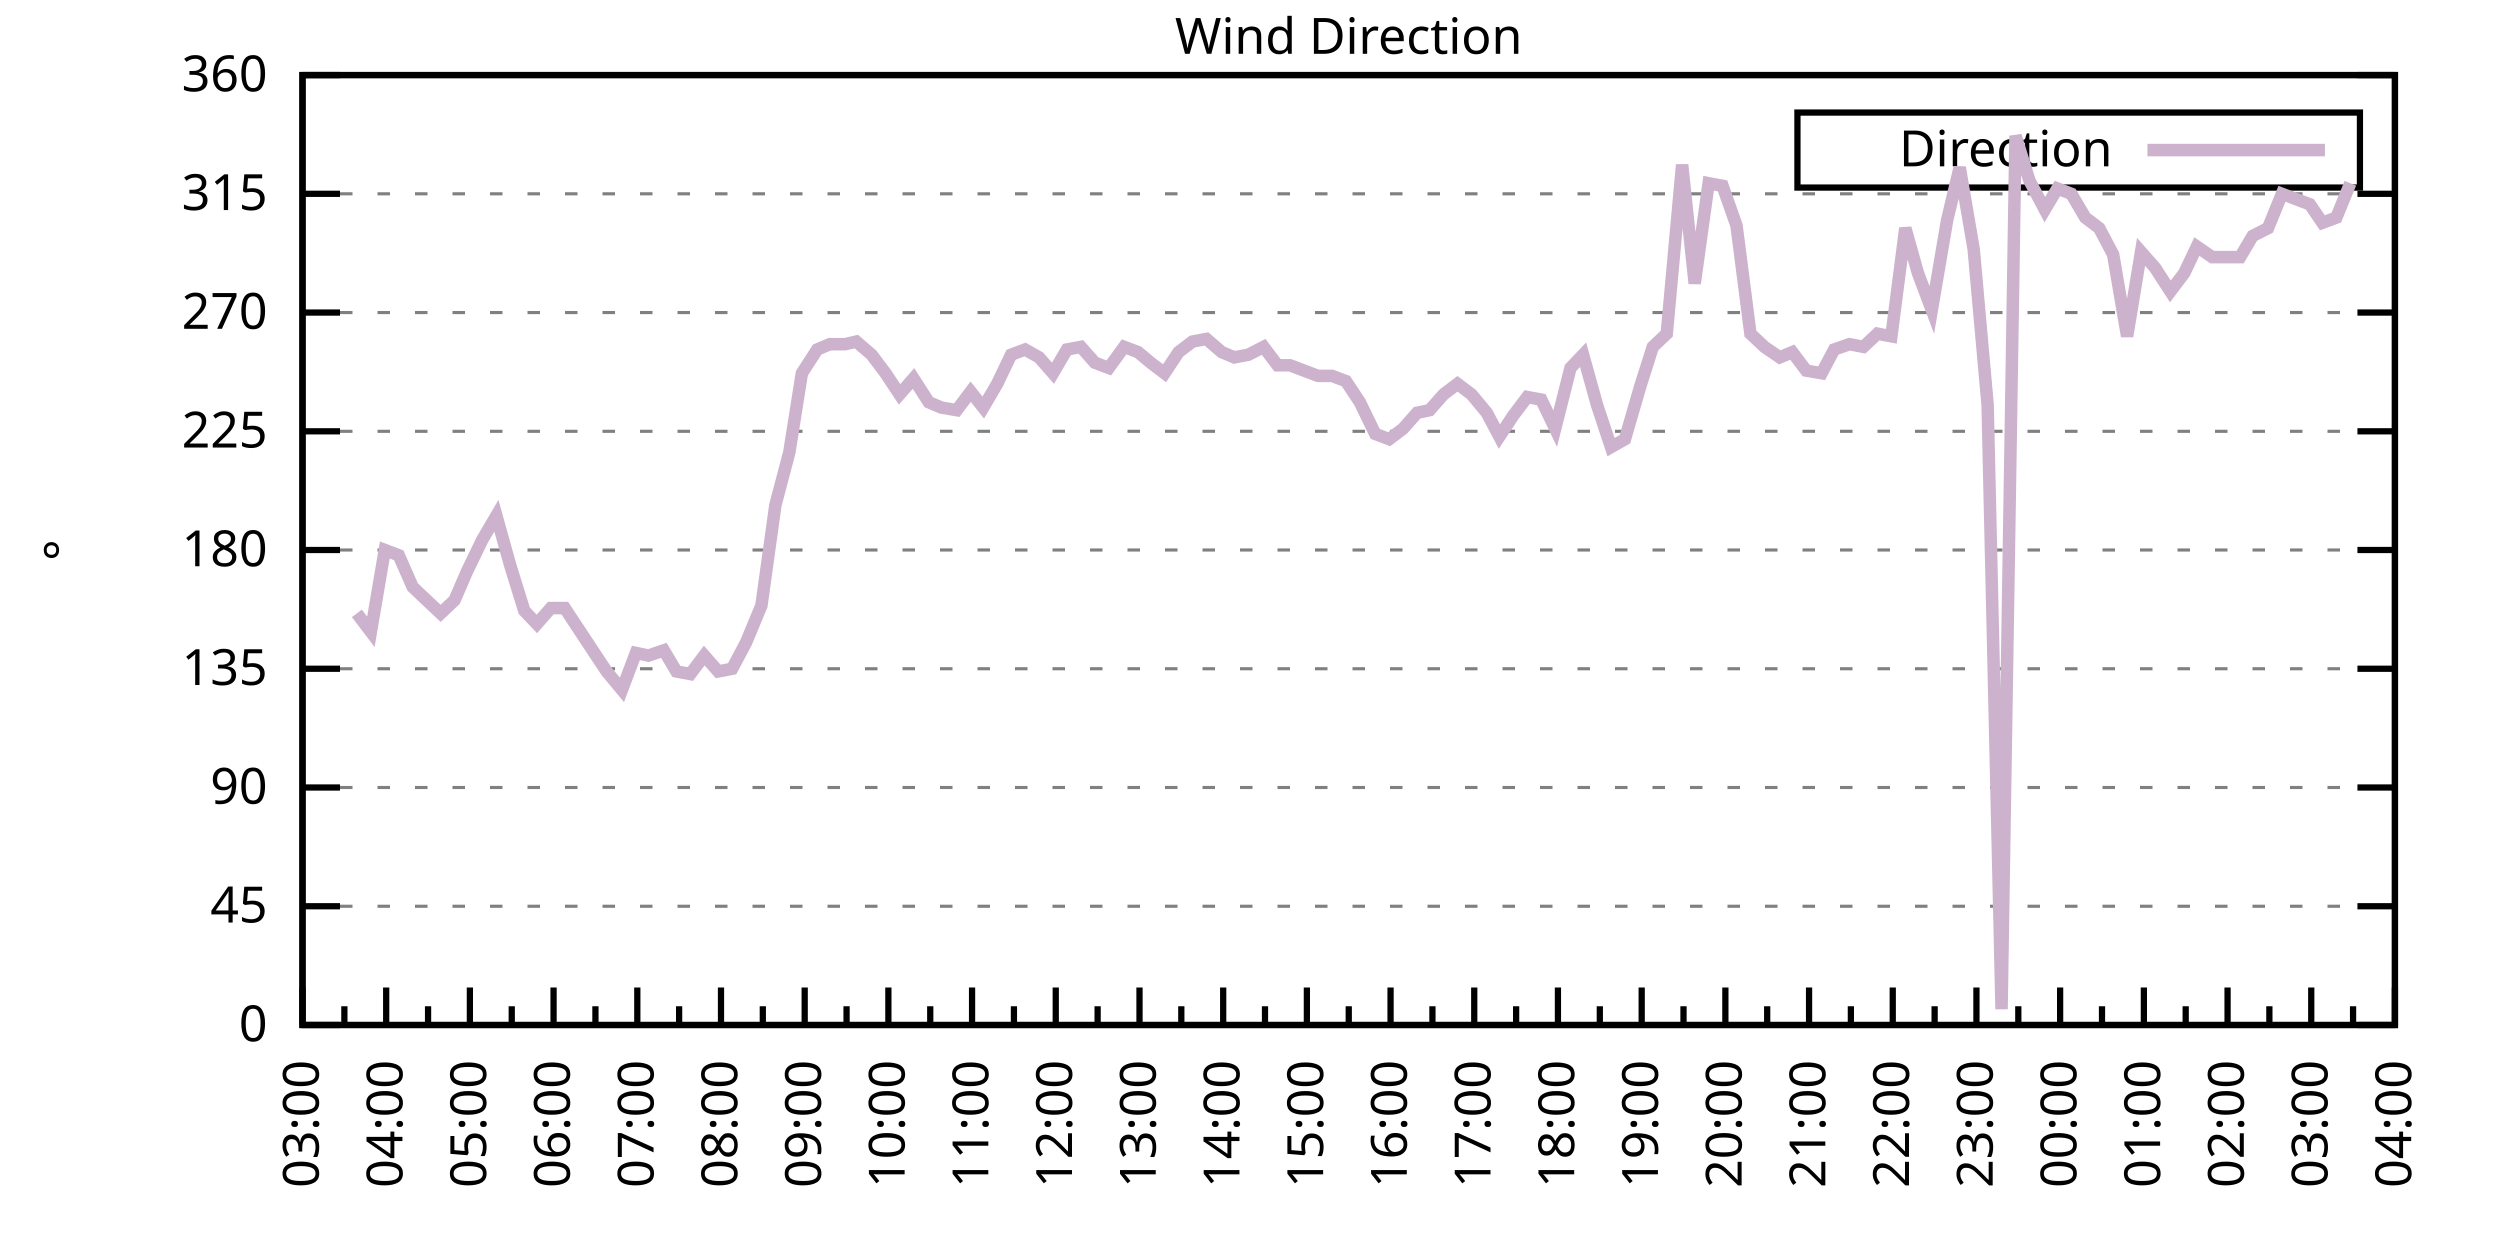
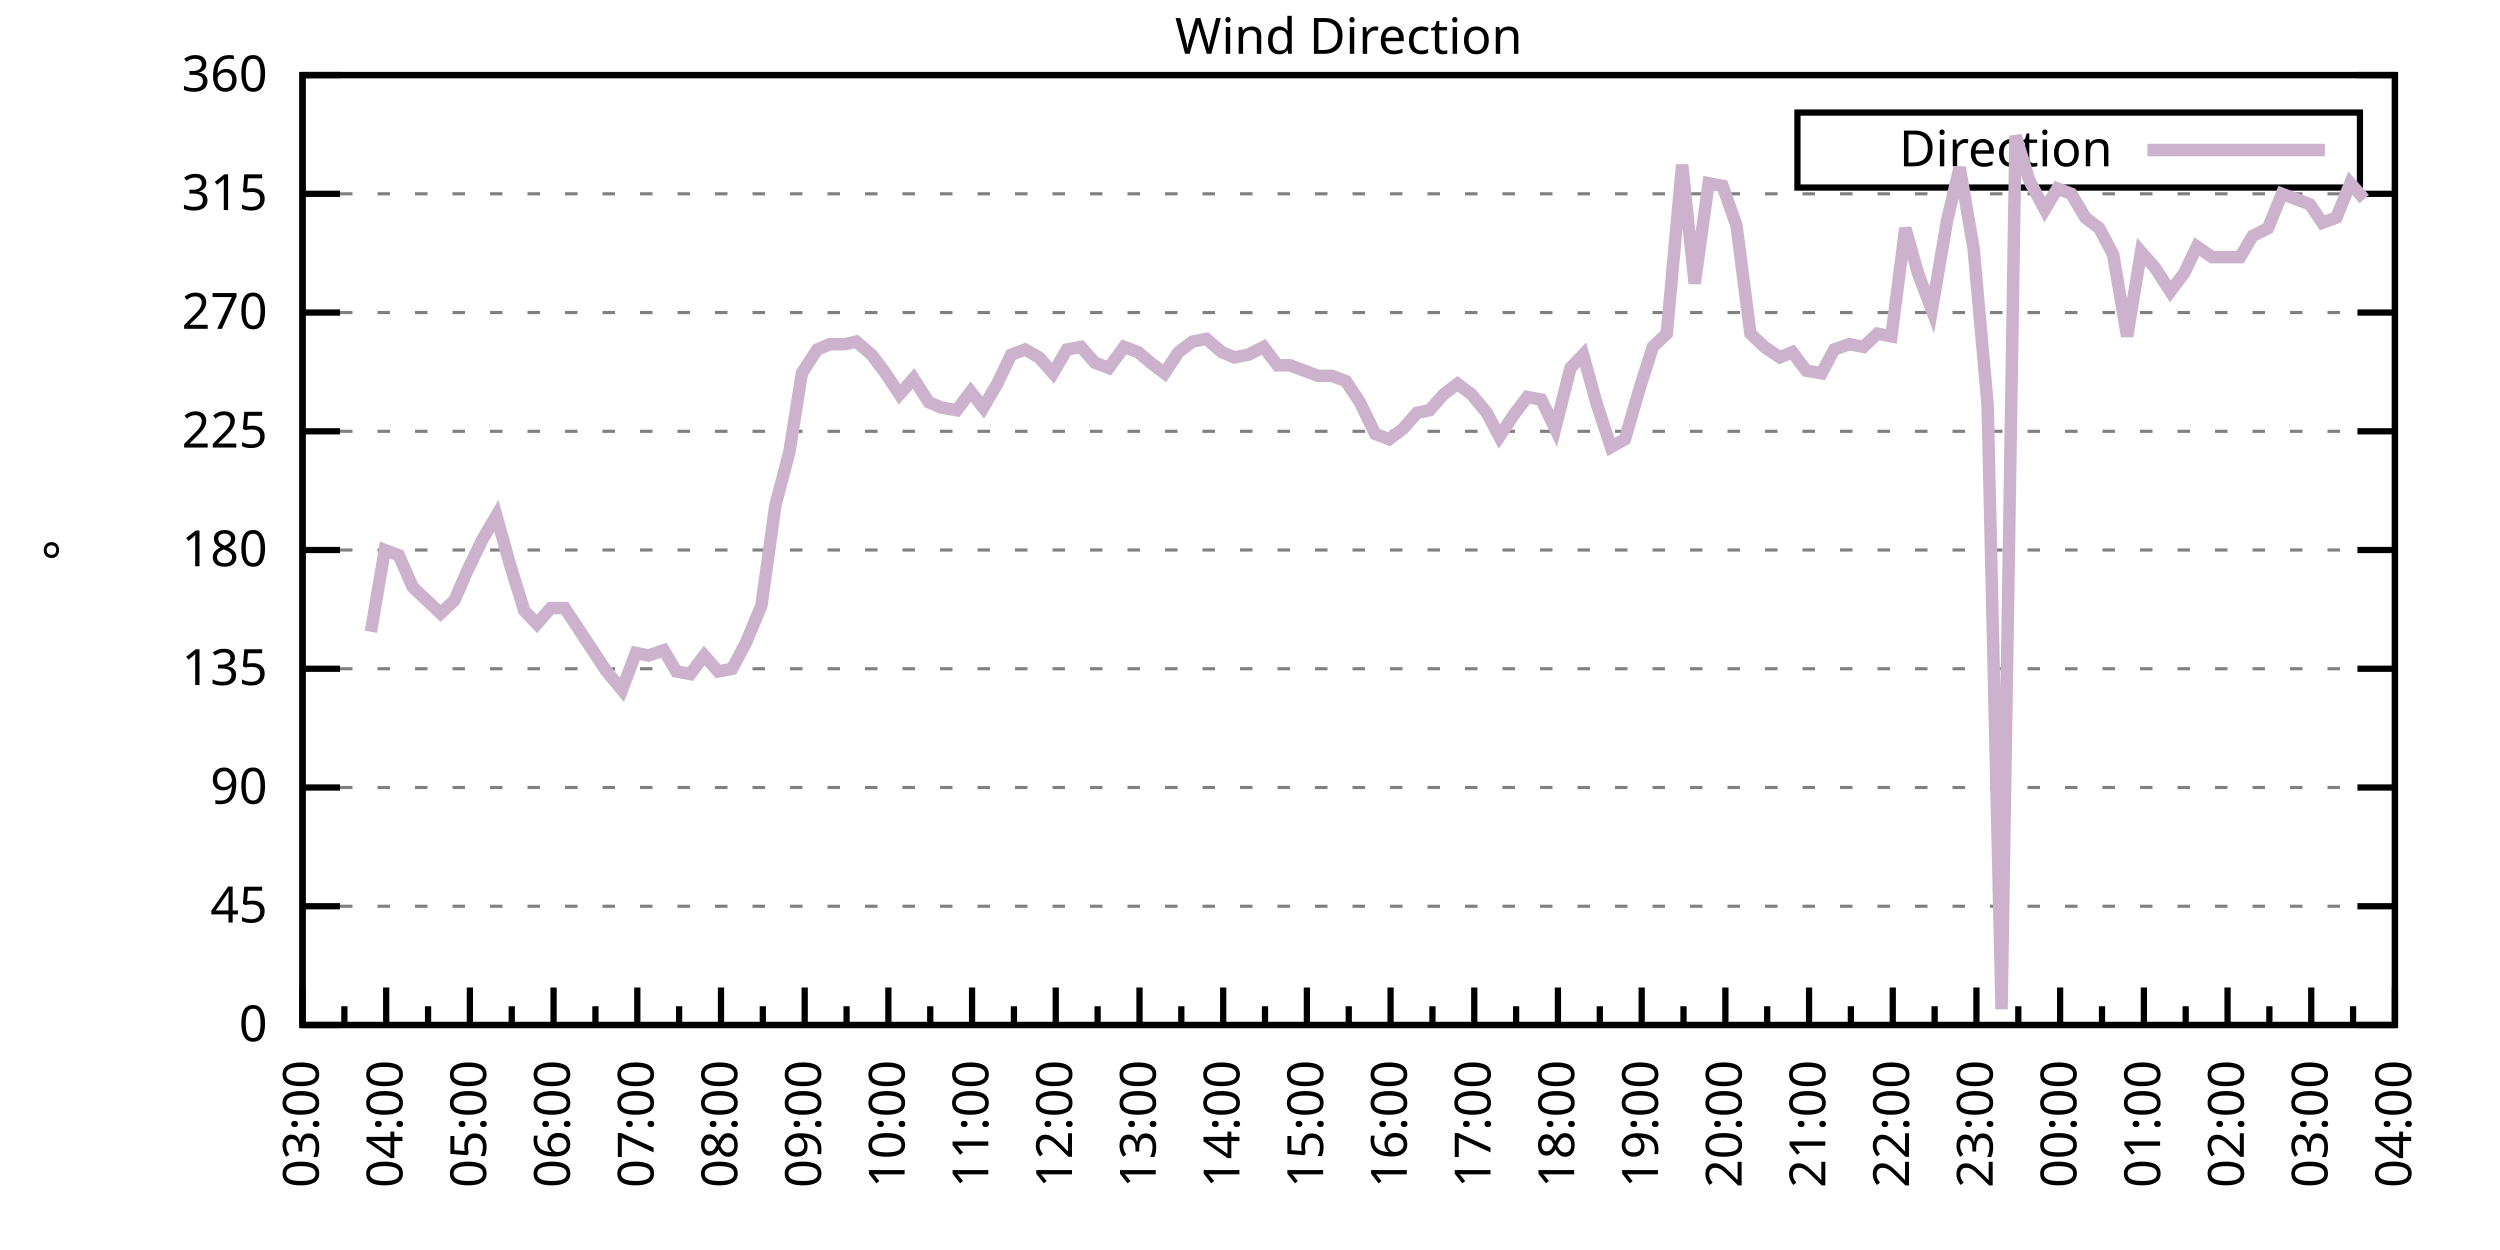
<svg xmlns="http://www.w3.org/2000/svg" xmlns:xlink="http://www.w3.org/1999/xlink" width="400" height="200" viewBox="0 0 400 200">
  <g id="gnuplot_canvas">
    <rect x="0" y="0" width="400" height="200" fill="none" />
    <defs>
      <circle id="gpDot" r="0.5" stroke-width="0.5" stroke="currentColor" />
      <path id="gpPt0" stroke-width="0.333" stroke="currentColor" d="M-1,0 h2 M0,-1 v2" />
      <path id="gpPt1" stroke-width="0.333" stroke="currentColor" d="M-1,-1 L1,1 M1,-1 L-1,1" />
      <path id="gpPt2" stroke-width="0.333" stroke="currentColor" d="M-1,0 L1,0 M0,-1 L0,1 M-1,-1 L1,1 M-1,1 L1,-1" />
      <rect id="gpPt3" stroke-width="0.333" stroke="currentColor" x="-1" y="-1" width="2" height="2" />
      <rect id="gpPt4" stroke-width="0.333" stroke="currentColor" fill="currentColor" x="-1" y="-1" width="2" height="2" />
      <circle id="gpPt5" stroke-width="0.333" stroke="currentColor" cx="0" cy="0" r="1" />
      <use xlink:href="#gpPt5" id="gpPt6" fill="currentColor" stroke="none" />
      <path id="gpPt7" stroke-width="0.333" stroke="currentColor" d="M0,-1.33 L-1.33,0.67 L1.33,0.67 z" />
      <use xlink:href="#gpPt7" id="gpPt8" fill="currentColor" stroke="none" />
      <use xlink:href="#gpPt7" id="gpPt9" stroke="currentColor" transform="rotate(180)" />
      <use xlink:href="#gpPt9" id="gpPt10" fill="currentColor" stroke="none" />
      <use xlink:href="#gpPt3" id="gpPt11" stroke="currentColor" transform="rotate(45)" />
      <use xlink:href="#gpPt11" id="gpPt12" fill="currentColor" stroke="none" />
      <path id="gpPt13" stroke-width="0.333" stroke="currentColor" d="M0,1.330 L1.265,0.411 L0.782,-1.067 L-0.782,-1.076 L-1.265,0.411 z" />
      <use xlink:href="#gpPt13" id="gpPt14" fill="currentColor" stroke="none" />
      <filter id="textbox" filterUnits="objectBoundingBox" x="0" y="0" height="1" width="1">
        <feFlood flood-color="white" flood-opacity="1" result="bgnd" />
        <feComposite in="SourceGraphic" in2="bgnd" operator="atop" />
      </filter>
      <filter id="greybox" filterUnits="objectBoundingBox" x="0" y="0" height="1" width="1">
        <feFlood flood-color="lightgrey" flood-opacity="1" result="grey" />
        <feComposite in="SourceGraphic" in2="grey" operator="atop" />
      </filter>
    </defs>
    <g fill="none" color="white" stroke="currentColor" stroke-width="1.00" stroke-linecap="butt" stroke-linejoin="miter">
</g>
    <g fill="none" color="black" stroke="currentColor" stroke-width="1.00" stroke-linecap="butt" stroke-linejoin="miter">
      <g stroke="none" shape-rendering="crispEdges">
        <polygon fill="rgb(255, 255, 255)" points="48.40,164.00 383.18,164.00 383.18,12.02 48.40,12.02 " />
      </g>
    </g>
    <g fill="none" color="black" stroke="currentColor" stroke-width="1.00" stroke-linecap="butt" stroke-linejoin="miter">
</g>
    <g fill="none" color="black" stroke="black" stroke-width="0.50" stroke-linecap="butt" stroke-linejoin="miter">
</g>
    <g fill="none" color="gray" stroke="currentColor" stroke-width="0.50" stroke-linecap="butt" stroke-linejoin="miter">
      <path stroke="gray" stroke-dasharray="2,4" class="gridline" d="M48.40,164.00 L383.19,164.00  " />
    </g>
    <g fill="none" color="gray" stroke="gray" stroke-width="1.00" stroke-linecap="butt" stroke-linejoin="miter">
</g>
    <g fill="none" color="black" stroke="currentColor" stroke-width="1.00" stroke-linecap="butt" stroke-linejoin="miter">
      <path stroke="black" d="M48.40,164.00 L54.40,164.00 M383.19,164.00 L377.19,164.00  " />
      <g transform="translate(42.80,166.60)" stroke="none" fill="black" font-family="Sans" font-size="8.00" text-anchor="end">
        <text>
          <tspan font-family="Sans"> 0</tspan>
        </text>
      </g>
    </g>
    <g fill="none" color="black" stroke="currentColor" stroke-width="1.00" stroke-linecap="butt" stroke-linejoin="miter">
</g>
    <g fill="none" color="black" stroke="black" stroke-width="0.50" stroke-linecap="butt" stroke-linejoin="miter">
</g>
    <g fill="none" color="gray" stroke="currentColor" stroke-width="0.50" stroke-linecap="butt" stroke-linejoin="miter">
      <path stroke="gray" stroke-dasharray="2,4" class="gridline" d="M48.40,145.00 L383.19,145.00  " />
    </g>
    <g fill="none" color="gray" stroke="gray" stroke-width="1.00" stroke-linecap="butt" stroke-linejoin="miter">
</g>
    <g fill="none" color="black" stroke="currentColor" stroke-width="1.00" stroke-linecap="butt" stroke-linejoin="miter">
      <path stroke="black" d="M48.40,145.00 L54.40,145.00 M383.19,145.00 L377.19,145.00  " />
      <g transform="translate(42.80,147.60)" stroke="none" fill="black" font-family="Sans" font-size="8.00" text-anchor="end">
        <text>
          <tspan font-family="Sans"> 45</tspan>
        </text>
      </g>
    </g>
    <g fill="none" color="black" stroke="currentColor" stroke-width="1.00" stroke-linecap="butt" stroke-linejoin="miter">
</g>
    <g fill="none" color="black" stroke="black" stroke-width="0.50" stroke-linecap="butt" stroke-linejoin="miter">
</g>
    <g fill="none" color="gray" stroke="currentColor" stroke-width="0.50" stroke-linecap="butt" stroke-linejoin="miter">
      <path stroke="gray" stroke-dasharray="2,4" class="gridline" d="M48.40,126.00 L383.19,126.00  " />
    </g>
    <g fill="none" color="gray" stroke="gray" stroke-width="1.00" stroke-linecap="butt" stroke-linejoin="miter">
</g>
    <g fill="none" color="black" stroke="currentColor" stroke-width="1.00" stroke-linecap="butt" stroke-linejoin="miter">
      <path stroke="black" d="M48.40,126.00 L54.40,126.00 M383.19,126.00 L377.19,126.00  " />
      <g transform="translate(42.80,128.60)" stroke="none" fill="black" font-family="Sans" font-size="8.00" text-anchor="end">
        <text>
          <tspan font-family="Sans"> 90</tspan>
        </text>
      </g>
    </g>
    <g fill="none" color="black" stroke="currentColor" stroke-width="1.00" stroke-linecap="butt" stroke-linejoin="miter">
</g>
    <g fill="none" color="black" stroke="black" stroke-width="0.50" stroke-linecap="butt" stroke-linejoin="miter">
</g>
    <g fill="none" color="gray" stroke="currentColor" stroke-width="0.50" stroke-linecap="butt" stroke-linejoin="miter">
      <path stroke="gray" stroke-dasharray="2,4" class="gridline" d="M48.40,107.00 L383.19,107.00  " />
    </g>
    <g fill="none" color="gray" stroke="gray" stroke-width="1.00" stroke-linecap="butt" stroke-linejoin="miter">
</g>
    <g fill="none" color="black" stroke="currentColor" stroke-width="1.00" stroke-linecap="butt" stroke-linejoin="miter">
      <path stroke="black" d="M48.40,107.00 L54.40,107.00 M383.19,107.00 L377.19,107.00  " />
      <g transform="translate(42.80,109.60)" stroke="none" fill="black" font-family="Sans" font-size="8.00" text-anchor="end">
        <text>
          <tspan font-family="Sans"> 135</tspan>
        </text>
      </g>
    </g>
    <g fill="none" color="black" stroke="currentColor" stroke-width="1.00" stroke-linecap="butt" stroke-linejoin="miter">
</g>
    <g fill="none" color="black" stroke="black" stroke-width="0.50" stroke-linecap="butt" stroke-linejoin="miter">
</g>
    <g fill="none" color="gray" stroke="currentColor" stroke-width="0.50" stroke-linecap="butt" stroke-linejoin="miter">
      <path stroke="gray" stroke-dasharray="2,4" class="gridline" d="M48.40,88.00 L383.19,88.00  " />
    </g>
    <g fill="none" color="gray" stroke="gray" stroke-width="1.00" stroke-linecap="butt" stroke-linejoin="miter">
</g>
    <g fill="none" color="black" stroke="currentColor" stroke-width="1.00" stroke-linecap="butt" stroke-linejoin="miter">
      <path stroke="black" d="M48.40,88.00 L54.40,88.00 M383.19,88.00 L377.19,88.00  " />
      <g transform="translate(42.80,90.60)" stroke="none" fill="black" font-family="Sans" font-size="8.00" text-anchor="end">
        <text>
          <tspan font-family="Sans"> 180</tspan>
        </text>
      </g>
    </g>
    <g fill="none" color="black" stroke="currentColor" stroke-width="1.00" stroke-linecap="butt" stroke-linejoin="miter">
</g>
    <g fill="none" color="black" stroke="black" stroke-width="0.50" stroke-linecap="butt" stroke-linejoin="miter">
</g>
    <g fill="none" color="gray" stroke="currentColor" stroke-width="0.50" stroke-linecap="butt" stroke-linejoin="miter">
      <path stroke="gray" stroke-dasharray="2,4" class="gridline" d="M48.40,69.01 L383.19,69.01  " />
    </g>
    <g fill="none" color="gray" stroke="gray" stroke-width="1.00" stroke-linecap="butt" stroke-linejoin="miter">
</g>
    <g fill="none" color="black" stroke="currentColor" stroke-width="1.00" stroke-linecap="butt" stroke-linejoin="miter">
      <path stroke="black" d="M48.40,69.01 L54.40,69.01 M383.19,69.01 L377.19,69.01  " />
      <g transform="translate(42.80,71.61)" stroke="none" fill="black" font-family="Sans" font-size="8.00" text-anchor="end">
        <text>
          <tspan font-family="Sans"> 225</tspan>
        </text>
      </g>
    </g>
    <g fill="none" color="black" stroke="currentColor" stroke-width="1.00" stroke-linecap="butt" stroke-linejoin="miter">
</g>
    <g fill="none" color="black" stroke="black" stroke-width="0.50" stroke-linecap="butt" stroke-linejoin="miter">
</g>
    <g fill="none" color="gray" stroke="currentColor" stroke-width="0.50" stroke-linecap="butt" stroke-linejoin="miter">
      <path stroke="gray" stroke-dasharray="2,4" class="gridline" d="M48.40,50.01 L383.19,50.01  " />
    </g>
    <g fill="none" color="gray" stroke="gray" stroke-width="1.00" stroke-linecap="butt" stroke-linejoin="miter">
</g>
    <g fill="none" color="black" stroke="currentColor" stroke-width="1.00" stroke-linecap="butt" stroke-linejoin="miter">
      <path stroke="black" d="M48.40,50.01 L54.40,50.01 M383.19,50.01 L377.19,50.01  " />
      <g transform="translate(42.80,52.61)" stroke="none" fill="black" font-family="Sans" font-size="8.00" text-anchor="end">
        <text>
          <tspan font-family="Sans"> 270</tspan>
        </text>
      </g>
    </g>
    <g fill="none" color="black" stroke="currentColor" stroke-width="1.00" stroke-linecap="butt" stroke-linejoin="miter">
</g>
    <g fill="none" color="black" stroke="black" stroke-width="0.50" stroke-linecap="butt" stroke-linejoin="miter">
</g>
    <g fill="none" color="gray" stroke="currentColor" stroke-width="0.50" stroke-linecap="butt" stroke-linejoin="miter">
      <path stroke="gray" stroke-dasharray="2,4" class="gridline" d="M48.40,31.01 L383.19,31.01  " />
    </g>
    <g fill="none" color="gray" stroke="gray" stroke-width="1.00" stroke-linecap="butt" stroke-linejoin="miter">
</g>
    <g fill="none" color="black" stroke="currentColor" stroke-width="1.00" stroke-linecap="butt" stroke-linejoin="miter">
      <path stroke="black" d="M48.40,31.01 L54.40,31.01 M383.19,31.01 L377.19,31.01  " />
      <g transform="translate(42.80,33.61)" stroke="none" fill="black" font-family="Sans" font-size="8.00" text-anchor="end">
        <text>
          <tspan font-family="Sans"> 315</tspan>
        </text>
      </g>
    </g>
    <g fill="none" color="black" stroke="currentColor" stroke-width="1.00" stroke-linecap="butt" stroke-linejoin="miter">
</g>
    <g fill="none" color="black" stroke="black" stroke-width="0.50" stroke-linecap="butt" stroke-linejoin="miter">
</g>
    <g fill="none" color="gray" stroke="currentColor" stroke-width="0.50" stroke-linecap="butt" stroke-linejoin="miter">
      <path stroke="gray" stroke-dasharray="2,4" class="gridline" d="M48.40,12.01 L383.19,12.01  " />
    </g>
    <g fill="none" color="gray" stroke="gray" stroke-width="1.00" stroke-linecap="butt" stroke-linejoin="miter">
</g>
    <g fill="none" color="black" stroke="currentColor" stroke-width="1.00" stroke-linecap="butt" stroke-linejoin="miter">
      <path stroke="black" d="M48.40,12.01 L54.40,12.01 M383.19,12.01 L377.19,12.01  " />
      <g transform="translate(42.80,14.61)" stroke="none" fill="black" font-family="Sans" font-size="8.00" text-anchor="end">
        <text>
          <tspan font-family="Sans"> 360</tspan>
        </text>
      </g>
    </g>
    <g fill="none" color="black" stroke="currentColor" stroke-width="1.00" stroke-linecap="butt" stroke-linejoin="miter">
      <path stroke="black" d="M48.40,164.00 L48.40,158.00  " />
      <g transform="translate(51.00,169.60) rotate(270)" stroke="none" fill="black" font-family="Sans" font-size="8.00" text-anchor="end">
        <text>
          <tspan font-family="Sans">03:00</tspan>
        </text>
      </g>
    </g>
    <g fill="none" color="black" stroke="currentColor" stroke-width="1.00" stroke-linecap="butt" stroke-linejoin="miter">
      <path stroke="black" d="M55.10,164.00 L55.10,161.00 M61.79,164.00 L61.79,158.00  " />
      <g transform="translate(64.39,169.60) rotate(270)" stroke="none" fill="black" font-family="Sans" font-size="8.00" text-anchor="end">
        <text>
          <tspan font-family="Sans">04:00</tspan>
        </text>
      </g>
    </g>
    <g fill="none" color="black" stroke="currentColor" stroke-width="1.00" stroke-linecap="butt" stroke-linejoin="miter">
      <path stroke="black" d="M68.49,164.00 L68.49,161.00 M75.18,164.00 L75.18,158.00  " />
      <g transform="translate(77.78,169.60) rotate(270)" stroke="none" fill="black" font-family="Sans" font-size="8.00" text-anchor="end">
        <text>
          <tspan font-family="Sans">05:00</tspan>
        </text>
      </g>
    </g>
    <g fill="none" color="black" stroke="currentColor" stroke-width="1.00" stroke-linecap="butt" stroke-linejoin="miter">
      <path stroke="black" d="M81.88,164.00 L81.88,161.00 M88.57,164.00 L88.57,158.00  " />
      <g transform="translate(91.17,169.60) rotate(270)" stroke="none" fill="black" font-family="Sans" font-size="8.00" text-anchor="end">
        <text>
          <tspan font-family="Sans">06:00</tspan>
        </text>
      </g>
    </g>
    <g fill="none" color="black" stroke="currentColor" stroke-width="1.00" stroke-linecap="butt" stroke-linejoin="miter">
      <path stroke="black" d="M95.27,164.00 L95.27,161.00 M101.97,164.00 L101.97,158.00  " />
      <g transform="translate(104.57,169.60) rotate(270)" stroke="none" fill="black" font-family="Sans" font-size="8.00" text-anchor="end">
        <text>
          <tspan font-family="Sans">07:00</tspan>
        </text>
      </g>
    </g>
    <g fill="none" color="black" stroke="currentColor" stroke-width="1.00" stroke-linecap="butt" stroke-linejoin="miter">
      <path stroke="black" d="M108.66,164.00 L108.66,161.00 M115.36,164.00 L115.36,158.00  " />
      <g transform="translate(117.96,169.60) rotate(270)" stroke="none" fill="black" font-family="Sans" font-size="8.00" text-anchor="end">
        <text>
          <tspan font-family="Sans">08:00</tspan>
        </text>
      </g>
    </g>
    <g fill="none" color="black" stroke="currentColor" stroke-width="1.00" stroke-linecap="butt" stroke-linejoin="miter">
      <path stroke="black" d="M122.05,164.00 L122.05,161.00 M128.75,164.00 L128.75,158.00  " />
      <g transform="translate(131.35,169.60) rotate(270)" stroke="none" fill="black" font-family="Sans" font-size="8.00" text-anchor="end">
        <text>
          <tspan font-family="Sans">09:00</tspan>
        </text>
      </g>
    </g>
    <g fill="none" color="black" stroke="currentColor" stroke-width="1.00" stroke-linecap="butt" stroke-linejoin="miter">
      <path stroke="black" d="M135.45,164.00 L135.45,161.00 M142.14,164.00 L142.14,158.00  " />
      <g transform="translate(144.74,169.60) rotate(270)" stroke="none" fill="black" font-family="Sans" font-size="8.00" text-anchor="end">
        <text>
          <tspan font-family="Sans">10:00</tspan>
        </text>
      </g>
    </g>
    <g fill="none" color="black" stroke="currentColor" stroke-width="1.00" stroke-linecap="butt" stroke-linejoin="miter">
      <path stroke="black" d="M148.84,164.00 L148.84,161.00 M155.53,164.00 L155.53,158.00  " />
      <g transform="translate(158.13,169.60) rotate(270)" stroke="none" fill="black" font-family="Sans" font-size="8.00" text-anchor="end">
        <text>
          <tspan font-family="Sans">11:00</tspan>
        </text>
      </g>
    </g>
    <g fill="none" color="black" stroke="currentColor" stroke-width="1.00" stroke-linecap="butt" stroke-linejoin="miter">
      <path stroke="black" d="M162.23,164.00 L162.23,161.00 M168.92,164.00 L168.92,158.00  " />
      <g transform="translate(171.52,169.60) rotate(270)" stroke="none" fill="black" font-family="Sans" font-size="8.00" text-anchor="end">
        <text>
          <tspan font-family="Sans">12:00</tspan>
        </text>
      </g>
    </g>
    <g fill="none" color="black" stroke="currentColor" stroke-width="1.00" stroke-linecap="butt" stroke-linejoin="miter">
      <path stroke="black" d="M175.62,164.00 L175.62,161.00 M182.32,164.00 L182.32,158.00  " />
      <g transform="translate(184.92,169.60) rotate(270)" stroke="none" fill="black" font-family="Sans" font-size="8.00" text-anchor="end">
        <text>
          <tspan font-family="Sans">13:00</tspan>
        </text>
      </g>
    </g>
    <g fill="none" color="black" stroke="currentColor" stroke-width="1.00" stroke-linecap="butt" stroke-linejoin="miter">
      <path stroke="black" d="M189.01,164.00 L189.01,161.00 M195.71,164.00 L195.71,158.00  " />
      <g transform="translate(198.31,169.60) rotate(270)" stroke="none" fill="black" font-family="Sans" font-size="8.00" text-anchor="end">
        <text>
          <tspan font-family="Sans">14:00</tspan>
        </text>
      </g>
    </g>
    <g fill="none" color="black" stroke="currentColor" stroke-width="1.00" stroke-linecap="butt" stroke-linejoin="miter">
      <path stroke="black" d="M202.40,164.00 L202.40,161.00 M209.10,164.00 L209.10,158.00  " />
      <g transform="translate(211.70,169.60) rotate(270)" stroke="none" fill="black" font-family="Sans" font-size="8.00" text-anchor="end">
        <text>
          <tspan font-family="Sans">15:00</tspan>
        </text>
      </g>
    </g>
    <g fill="none" color="black" stroke="currentColor" stroke-width="1.00" stroke-linecap="butt" stroke-linejoin="miter">
      <path stroke="black" d="M215.80,164.00 L215.80,161.00 M222.49,164.00 L222.49,158.00  " />
      <g transform="translate(225.09,169.60) rotate(270)" stroke="none" fill="black" font-family="Sans" font-size="8.00" text-anchor="end">
        <text>
          <tspan font-family="Sans">16:00</tspan>
        </text>
      </g>
    </g>
    <g fill="none" color="black" stroke="currentColor" stroke-width="1.00" stroke-linecap="butt" stroke-linejoin="miter">
      <path stroke="black" d="M229.19,164.00 L229.19,161.00 M235.88,164.00 L235.88,158.00  " />
      <g transform="translate(238.48,169.60) rotate(270)" stroke="none" fill="black" font-family="Sans" font-size="8.00" text-anchor="end">
        <text>
          <tspan font-family="Sans">17:00</tspan>
        </text>
      </g>
    </g>
    <g fill="none" color="black" stroke="currentColor" stroke-width="1.00" stroke-linecap="butt" stroke-linejoin="miter">
      <path stroke="black" d="M242.58,164.00 L242.58,161.00 M249.27,164.00 L249.27,158.00  " />
      <g transform="translate(251.87,169.60) rotate(270)" stroke="none" fill="black" font-family="Sans" font-size="8.00" text-anchor="end">
        <text>
          <tspan font-family="Sans">18:00</tspan>
        </text>
      </g>
    </g>
    <g fill="none" color="black" stroke="currentColor" stroke-width="1.00" stroke-linecap="butt" stroke-linejoin="miter">
      <path stroke="black" d="M255.97,164.00 L255.97,161.00 M262.67,164.00 L262.67,158.00  " />
      <g transform="translate(265.27,169.60) rotate(270)" stroke="none" fill="black" font-family="Sans" font-size="8.00" text-anchor="end">
        <text>
          <tspan font-family="Sans">19:00</tspan>
        </text>
      </g>
    </g>
    <g fill="none" color="black" stroke="currentColor" stroke-width="1.00" stroke-linecap="butt" stroke-linejoin="miter">
      <path stroke="black" d="M269.36,164.00 L269.36,161.00 M276.06,164.00 L276.06,158.00  " />
      <g transform="translate(278.66,169.60) rotate(270)" stroke="none" fill="black" font-family="Sans" font-size="8.00" text-anchor="end">
        <text>
          <tspan font-family="Sans">20:00</tspan>
        </text>
      </g>
    </g>
    <g fill="none" color="black" stroke="currentColor" stroke-width="1.00" stroke-linecap="butt" stroke-linejoin="miter">
      <path stroke="black" d="M282.75,164.00 L282.75,161.00 M289.45,164.00 L289.45,158.00  " />
      <g transform="translate(292.05,169.60) rotate(270)" stroke="none" fill="black" font-family="Sans" font-size="8.00" text-anchor="end">
        <text>
          <tspan font-family="Sans">21:00</tspan>
        </text>
      </g>
    </g>
    <g fill="none" color="black" stroke="currentColor" stroke-width="1.00" stroke-linecap="butt" stroke-linejoin="miter">
      <path stroke="black" d="M296.14,164.00 L296.14,161.00 M302.84,164.00 L302.84,158.00  " />
      <g transform="translate(305.44,169.60) rotate(270)" stroke="none" fill="black" font-family="Sans" font-size="8.00" text-anchor="end">
        <text>
          <tspan font-family="Sans">22:00</tspan>
        </text>
      </g>
    </g>
    <g fill="none" color="black" stroke="currentColor" stroke-width="1.00" stroke-linecap="butt" stroke-linejoin="miter">
      <path stroke="black" d="M309.54,164.00 L309.54,161.00 M316.23,164.00 L316.23,158.00  " />
      <g transform="translate(318.83,169.60) rotate(270)" stroke="none" fill="black" font-family="Sans" font-size="8.00" text-anchor="end">
        <text>
          <tspan font-family="Sans">23:00</tspan>
        </text>
      </g>
    </g>
    <g fill="none" color="black" stroke="currentColor" stroke-width="1.00" stroke-linecap="butt" stroke-linejoin="miter">
      <path stroke="black" d="M322.93,164.00 L322.93,161.00 M329.62,164.00 L329.62,158.00  " />
      <g transform="translate(332.22,169.60) rotate(270)" stroke="none" fill="black" font-family="Sans" font-size="8.00" text-anchor="end">
        <text>
          <tspan font-family="Sans">00:00</tspan>
        </text>
      </g>
    </g>
    <g fill="none" color="black" stroke="currentColor" stroke-width="1.00" stroke-linecap="butt" stroke-linejoin="miter">
      <path stroke="black" d="M336.32,164.00 L336.32,161.00 M343.02,164.00 L343.02,158.00  " />
      <g transform="translate(345.62,169.60) rotate(270)" stroke="none" fill="black" font-family="Sans" font-size="8.00" text-anchor="end">
        <text>
          <tspan font-family="Sans">01:00</tspan>
        </text>
      </g>
    </g>
    <g fill="none" color="black" stroke="currentColor" stroke-width="1.00" stroke-linecap="butt" stroke-linejoin="miter">
      <path stroke="black" d="M349.71,164.00 L349.71,161.00 M356.41,164.00 L356.41,158.00  " />
      <g transform="translate(359.01,169.60) rotate(270)" stroke="none" fill="black" font-family="Sans" font-size="8.00" text-anchor="end">
        <text>
          <tspan font-family="Sans">02:00</tspan>
        </text>
      </g>
    </g>
    <g fill="none" color="black" stroke="currentColor" stroke-width="1.00" stroke-linecap="butt" stroke-linejoin="miter">
      <path stroke="black" d="M363.10,164.00 L363.10,161.00 M369.80,164.00 L369.80,158.00  " />
      <g transform="translate(372.40,169.60) rotate(270)" stroke="none" fill="black" font-family="Sans" font-size="8.00" text-anchor="end">
        <text>
          <tspan font-family="Sans">03:00</tspan>
        </text>
      </g>
    </g>
    <g fill="none" color="black" stroke="currentColor" stroke-width="1.00" stroke-linecap="butt" stroke-linejoin="miter">
      <path stroke="black" d="M376.49,164.00 L376.49,161.00 M383.19,164.00 L383.19,158.00  " />
      <g transform="translate(385.79,169.60) rotate(270)" stroke="none" fill="black" font-family="Sans" font-size="8.00" text-anchor="end">
        <text>
          <tspan font-family="Sans">04:00</tspan>
        </text>
      </g>
    </g>
    <g fill="none" color="black" stroke="currentColor" stroke-width="1.00" stroke-linecap="butt" stroke-linejoin="miter">
</g>
    <g fill="none" color="black" stroke="currentColor" stroke-width="1.00" stroke-linecap="butt" stroke-linejoin="miter">
      <path stroke="black" d="M48.40,12.01 L48.40,164.00 L383.19,164.00 L383.19,12.01 L48.40,12.01 Z  " />
    </g>
    <g fill="none" color="black" stroke="currentColor" stroke-width="1.00" stroke-linecap="butt" stroke-linejoin="miter">
      <g transform="translate(12.80,88.01) rotate(270)" stroke="none" fill="black" font-family="Sans" font-size="8.00" text-anchor="middle">
        <text>
          <tspan font-family="Sans">°</tspan>
        </text>
      </g>
    </g>
    <g fill="none" color="black" stroke="currentColor" stroke-width="1.00" stroke-linecap="butt" stroke-linejoin="miter">
</g>
    <g fill="none" color="black" stroke="currentColor" stroke-width="1.00" stroke-linecap="butt" stroke-linejoin="miter">
      <path stroke="black" d="M287.59,30.01 L287.59,18.01 L377.59,18.01 L377.59,30.01 L287.59,30.01 Z  " />
    </g>
    <g id="Wind_direction_plot_1">
      <g fill="none" color="white" stroke="black" stroke-width="2.00" stroke-linecap="butt" stroke-linejoin="miter">
</g>
      <g fill="none" color="black" stroke="currentColor" stroke-width="2.00" stroke-linecap="butt" stroke-linejoin="miter">
        <g transform="translate(337.99,26.61)" stroke="none" fill="black" font-family="Sans" font-size="8.00" text-anchor="end">
          <text>
            <tspan font-family="Sans">Direction</tspan>
          </text>
        </g>
      </g>
      <g fill="none" color="black" stroke="currentColor" stroke-width="2.00" stroke-linecap="butt" stroke-linejoin="miter">
-         <path stroke="rgb(204, 178, 204)" d="M343.59,24.01 L371.99,24.01 M57.10,98.14 L59.34,101.09 L61.57,88.00 L63.80,88.85 L66.03,93.92 L68.26,96.03   L70.50,98.14 L72.73,96.03 L74.74,91.38 L77.19,86.32 L79.42,82.52 L81.66,90.54 L83.89,97.72 L85.90,99.83   L88.13,97.29 L90.36,97.29 L92.59,100.67 L94.82,104.05 L97.06,107.43 L99.51,110.38 L101.74,104.47 L103.75,104.89   L106.21,104.05 L108.22,107.43 L110.45,107.85 L112.68,104.89 L114.91,107.43 L117.14,107.00 L119.38,102.78 L121.83,96.87   L124.06,80.83 L126.29,72.38 L128.30,59.72 L130.76,55.92 L132.77,55.07 L135.22,55.07 L137.01,54.65 L139.46,56.76   L141.69,59.72 L143.93,63.10 L146.16,60.56 L148.61,64.36 L150.62,65.21 L153.08,65.63 L155.31,62.67 L157.32,65.21   L159.55,61.41 L161.78,56.76 L164.01,55.92 L166.25,57.18 L168.48,59.72 L170.71,55.92 L172.94,55.50 L175.17,58.03   L177.41,58.87 L179.86,55.50 L182.09,56.34 L184.10,58.03 L186.33,59.72 L188.57,56.34 L190.80,54.65 L193.03,54.23   L195.48,56.34 L197.49,57.18 L199.73,56.76 L202.18,55.50 L204.41,58.45 L206.42,58.45 L208.65,59.30 L210.88,60.14   L213.12,60.14 L215.35,60.98 L217.58,64.36 L220.04,69.43 L222.27,70.27 L224.50,68.58 L226.73,66.05 L228.74,65.63   L230.97,63.10 L233.20,61.41 L235.44,63.10 L237.89,66.05 L239.90,69.85 L242.13,66.47 L244.36,63.52 L246.60,63.94   L248.83,68.58 L251.28,58.87 L253.29,56.76 L255.52,64.78 L257.76,71.54 L259.99,70.27 L262.44,61.83 L264.45,55.50   L266.68,53.39 L269.14,26.36 L271.15,45.36 L273.38,29.32 L275.61,29.74 L277.84,36.08 L280.07,53.39 L282.31,55.50   L284.76,57.18 L286.77,56.34 L289.00,59.30 L291.46,59.72 L293.47,55.92 L295.92,55.07 L298.15,55.50 L300.39,53.39   L302.62,53.81 L304.85,36.50 L306.86,43.67 L309.09,49.59 L311.54,35.23 L313.55,26.79 L315.79,39.87 L318.02,64.78   L320.25,161.47 L322.48,21.72 L324.71,28.90 L327.17,33.54 L329.18,30.16 L331.41,31.01 L333.64,34.81 L335.87,36.50   L338.10,40.72 L340.34,53.81 L342.57,40.30 L344.80,42.83 L347.26,46.63 L349.49,43.67 L351.50,39.45 L353.95,41.14   L355.74,41.14 L358.42,41.14 L360.42,37.76 L362.88,36.50 L365.11,31.01 L367.34,31.85 L369.58,32.70 L371.58,35.65   L373.82,34.81 L376.05,29.32  " />
+         <path stroke="rgb(204, 178, 204)" d="M343.59,24.01 L371.99,24.01 M59.34,101.09 L61.57,88.00 L63.80,88.85 L66.03,93.92 L68.26,96.03 L70.50,98.14   L72.73,96.03 L74.74,91.38 L77.19,86.32 L79.42,82.52 L81.66,90.54 L83.89,97.72 L85.90,99.83 L88.13,97.29   L90.36,97.29 L92.59,100.67 L94.82,104.05 L97.06,107.43 L99.51,110.38 L101.74,104.47 L103.75,104.89 L106.21,104.05   L108.22,107.43 L110.45,107.85 L112.68,104.89 L114.91,107.43 L117.14,107.00 L119.38,102.78 L121.83,96.87 L124.06,80.83   L126.29,72.38 L128.30,59.72 L130.76,55.92 L132.77,55.07 L135.22,55.07 L137.01,54.65 L139.46,56.76 L141.69,59.72   L143.93,63.10 L146.16,60.56 L148.61,64.36 L150.62,65.21 L153.08,65.63 L155.31,62.67 L157.32,65.21 L159.55,61.41   L161.78,56.76 L164.01,55.92 L166.25,57.18 L168.48,59.72 L170.71,55.92 L172.94,55.50 L175.17,58.03 L177.41,58.87   L179.86,55.50 L182.09,56.34 L184.10,58.03 L186.33,59.72 L188.57,56.34 L190.80,54.65 L193.03,54.23 L195.48,56.34   L197.49,57.18 L199.73,56.76 L202.18,55.50 L204.41,58.45 L206.42,58.45 L208.65,59.30 L210.88,60.14 L213.12,60.14   L215.35,60.98 L217.58,64.36 L220.04,69.43 L222.27,70.27 L224.50,68.58 L226.73,66.05 L228.74,65.63 L230.97,63.10   L233.20,61.41 L235.44,63.10 L237.89,66.05 L239.90,69.85 L242.13,66.47 L244.36,63.52 L246.60,63.94 L248.83,68.58   L251.28,58.87 L253.29,56.76 L255.52,64.78 L257.76,71.54 L259.99,70.27 L262.44,61.83 L264.45,55.50 L266.68,53.39   L269.14,26.36 L271.15,45.36 L273.38,29.32 L275.61,29.74 L277.84,36.08 L280.07,53.39 L282.31,55.50 L284.76,57.18   L286.77,56.34 L289.00,59.30 L291.46,59.72 L293.47,55.92 L295.92,55.07 L298.15,55.50 L300.39,53.39 L302.62,53.81   L304.85,36.50 L306.86,43.67 L309.09,49.59 L311.54,35.23 L313.55,26.79 L315.79,39.87 L318.02,64.78 L320.25,161.47   L322.48,21.72 L324.71,28.90 L327.17,33.54 L329.18,30.16 L331.41,31.01 L333.64,34.81 L335.87,36.50 L338.10,40.72   L340.34,53.81 L342.57,40.30 L344.80,42.83 L347.26,46.63 L349.49,43.67 L351.50,39.45 L353.95,41.14 L355.74,41.14   L358.42,41.14 L360.42,37.76 L362.88,36.50 L365.11,31.01 L367.34,31.85 L369.58,32.70 L371.58,35.65 L373.82,34.81   L376.05,29.32 L378.28,31.85  " />
      </g>
    </g>
    <g fill="none" color="black" stroke="currentColor" stroke-width="2.00" stroke-linecap="butt" stroke-linejoin="miter">
</g>
    <g fill="none" color="black" stroke="black" stroke-width="1.00" stroke-linecap="butt" stroke-linejoin="miter">
</g>
    <g fill="none" color="black" stroke="currentColor" stroke-width="1.00" stroke-linecap="butt" stroke-linejoin="miter">
      <path stroke="black" d="M48.40,12.01 L48.40,164.00 L383.19,164.00 L383.19,12.01 L48.40,12.01 Z  " />
    </g>
    <g fill="none" color="black" stroke="currentColor" stroke-width="1.00" stroke-linecap="butt" stroke-linejoin="miter">
      <g transform="translate(215.79,8.61)" stroke="none" fill="black" font-family="Sans" font-size="8.00" text-anchor="middle">
        <text>
          <tspan font-family="Sans">Wind Direction</tspan>
        </text>
      </g>
    </g>
    <g fill="none" color="black" stroke="currentColor" stroke-width="1.00" stroke-linecap="butt" stroke-linejoin="miter">
</g>
  </g>
</svg>
